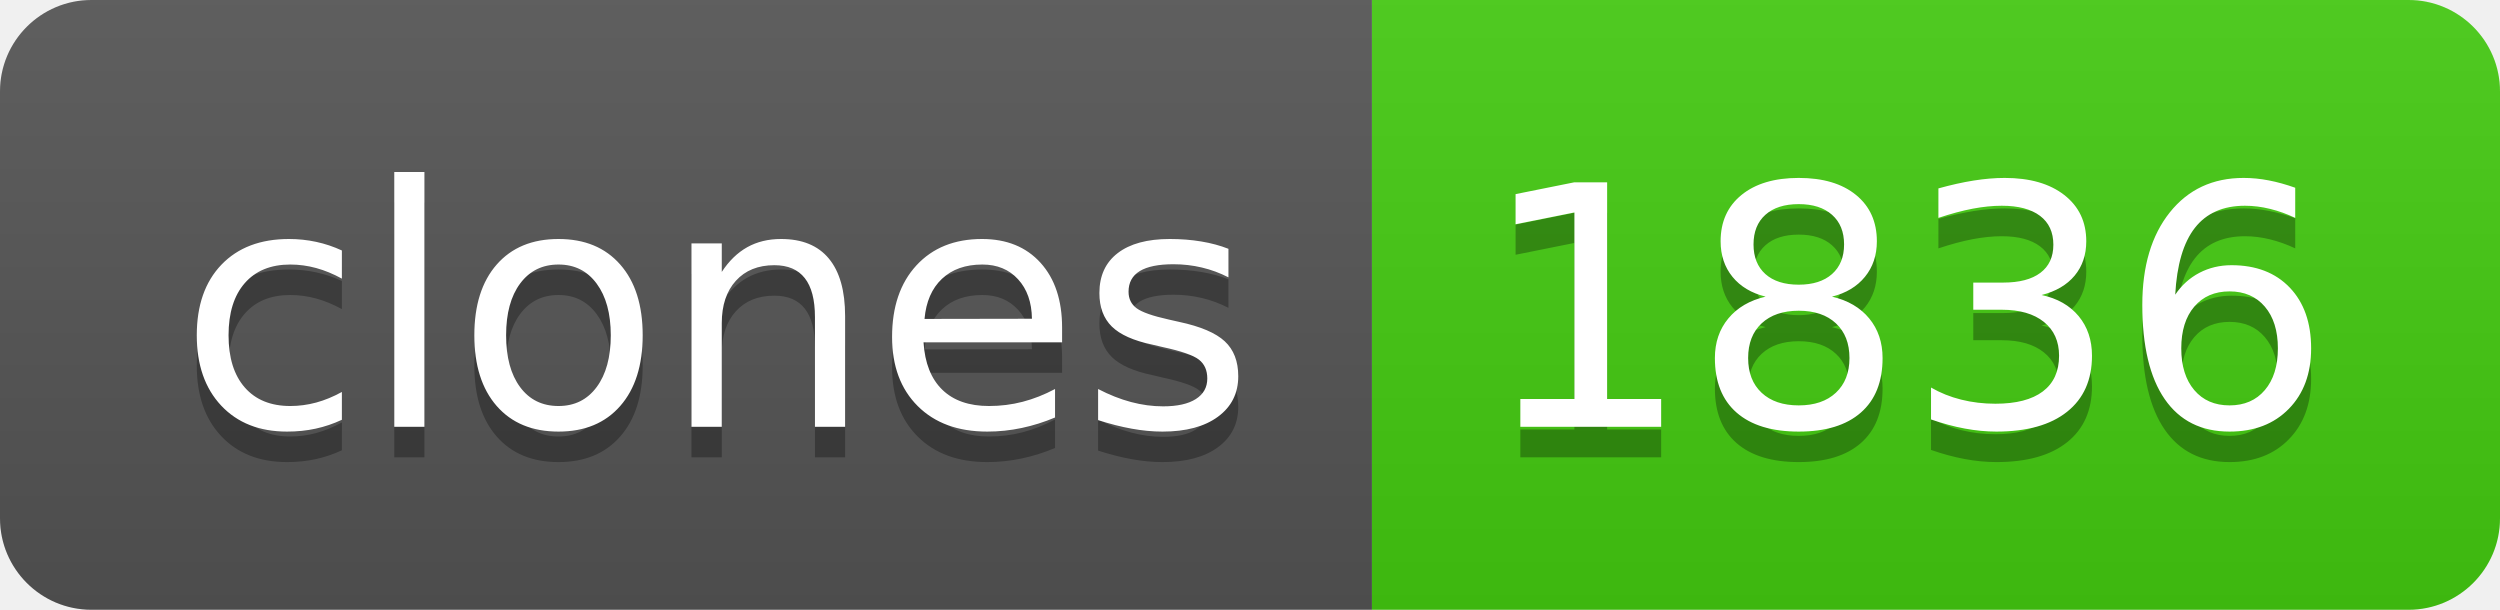
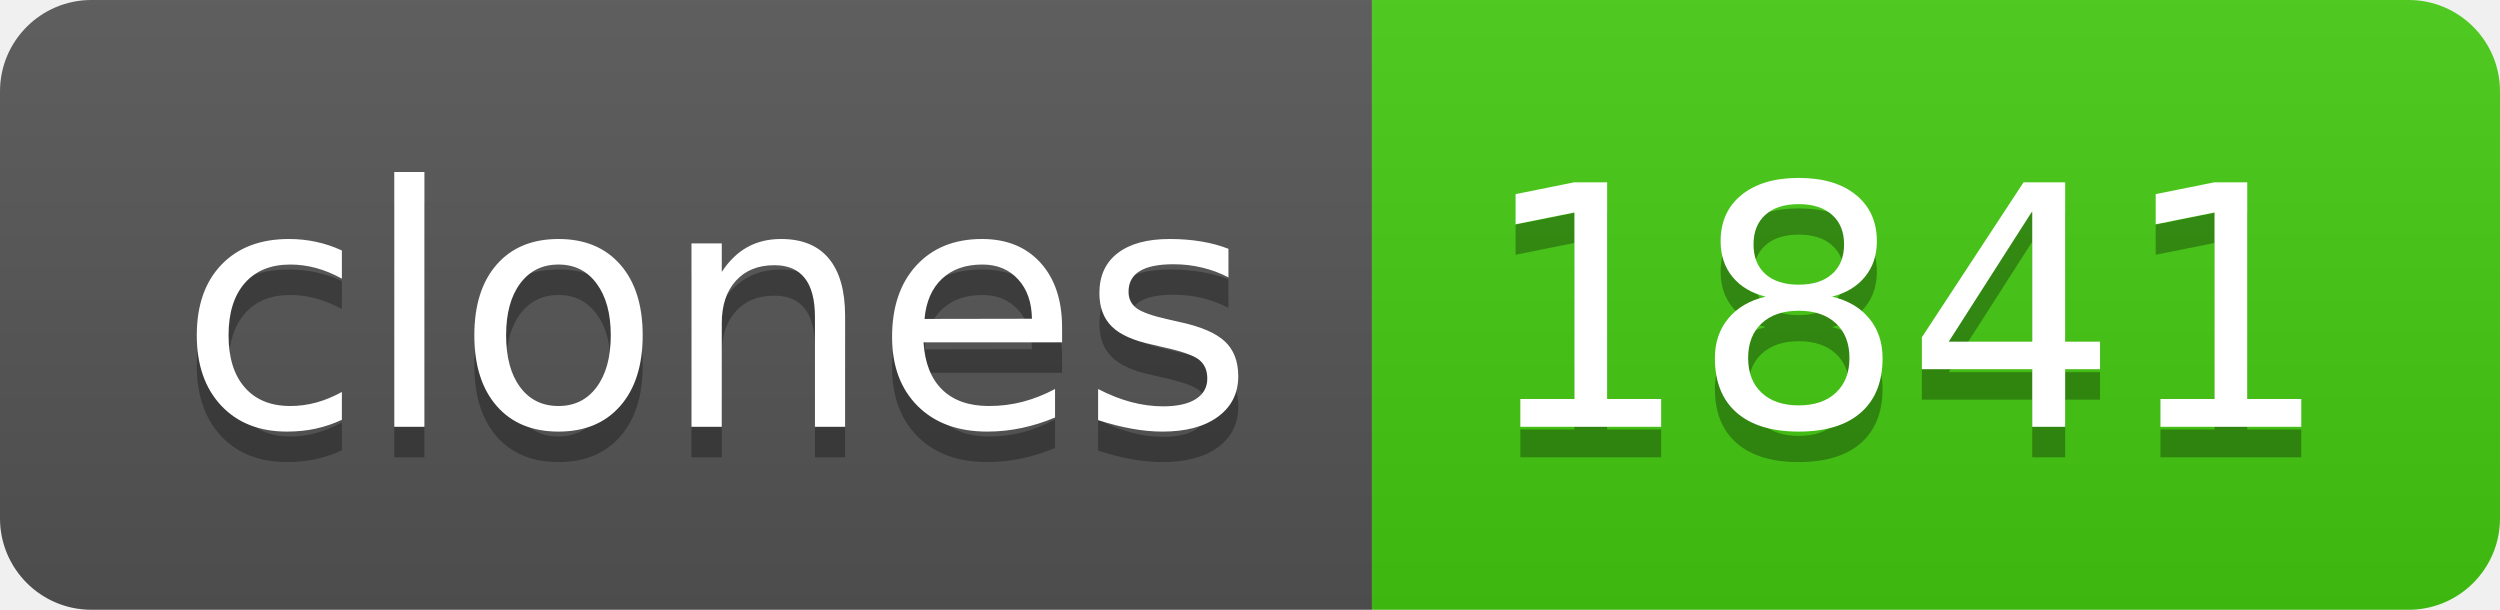
- <svg xmlns="http://www.w3.org/2000/svg" width="82" height="20" role="img" aria-label="clones: 1836">
+ <svg xmlns="http://www.w3.org/2000/svg" width="82" height="20" role="img" aria-label="clones: 1841">
  <linearGradient id="s" x2="0" y2="100%">
    <stop offset="0" stop-color="#bbb" stop-opacity=".1" />
    <stop offset="1" stop-opacity=".1" />
  </linearGradient>
  <clipPath id="r">
    <rect width="82" height="20" rx="3" fill="#fff" />
  </clipPath>
  <g clip-path="url(#r)">
    <rect width="45" height="20" fill="#555" />
    <rect x="45" width="37" height="20" fill="#4c1" />
    <rect width="82" height="20" fill="url(#s)" />
  </g>
  <g fill="#fff" text-anchor="middle" font-family="Verdana,Geneva,DejaVu Sans,sans-serif" text-rendering="geometricPrecision" font-size="110">
    <text aria-hidden="true" x="235" y="150" fill="#010101" fill-opacity=".3" transform="scale(.1)" textLength="350">clones</text>
    <text x="235" y="140" transform="scale(.1)" fill="#fff" textLength="350">clones</text>
-     <text aria-hidden="true" x="625" y="150" fill="#010101" fill-opacity=".3" transform="scale(.1)" textLength="270">1836</text>
-     <text x="625" y="140" transform="scale(.1)" fill="#fff" textLength="270">1836</text>
+     <text aria-hidden="true" x="625" y="150" fill="#010101" fill-opacity=".3" transform="scale(.1)" textLength="270">1841</text>
+     <text x="625" y="140" transform="scale(.1)" fill="#fff" textLength="270">1841</text>
  </g>
</svg>
